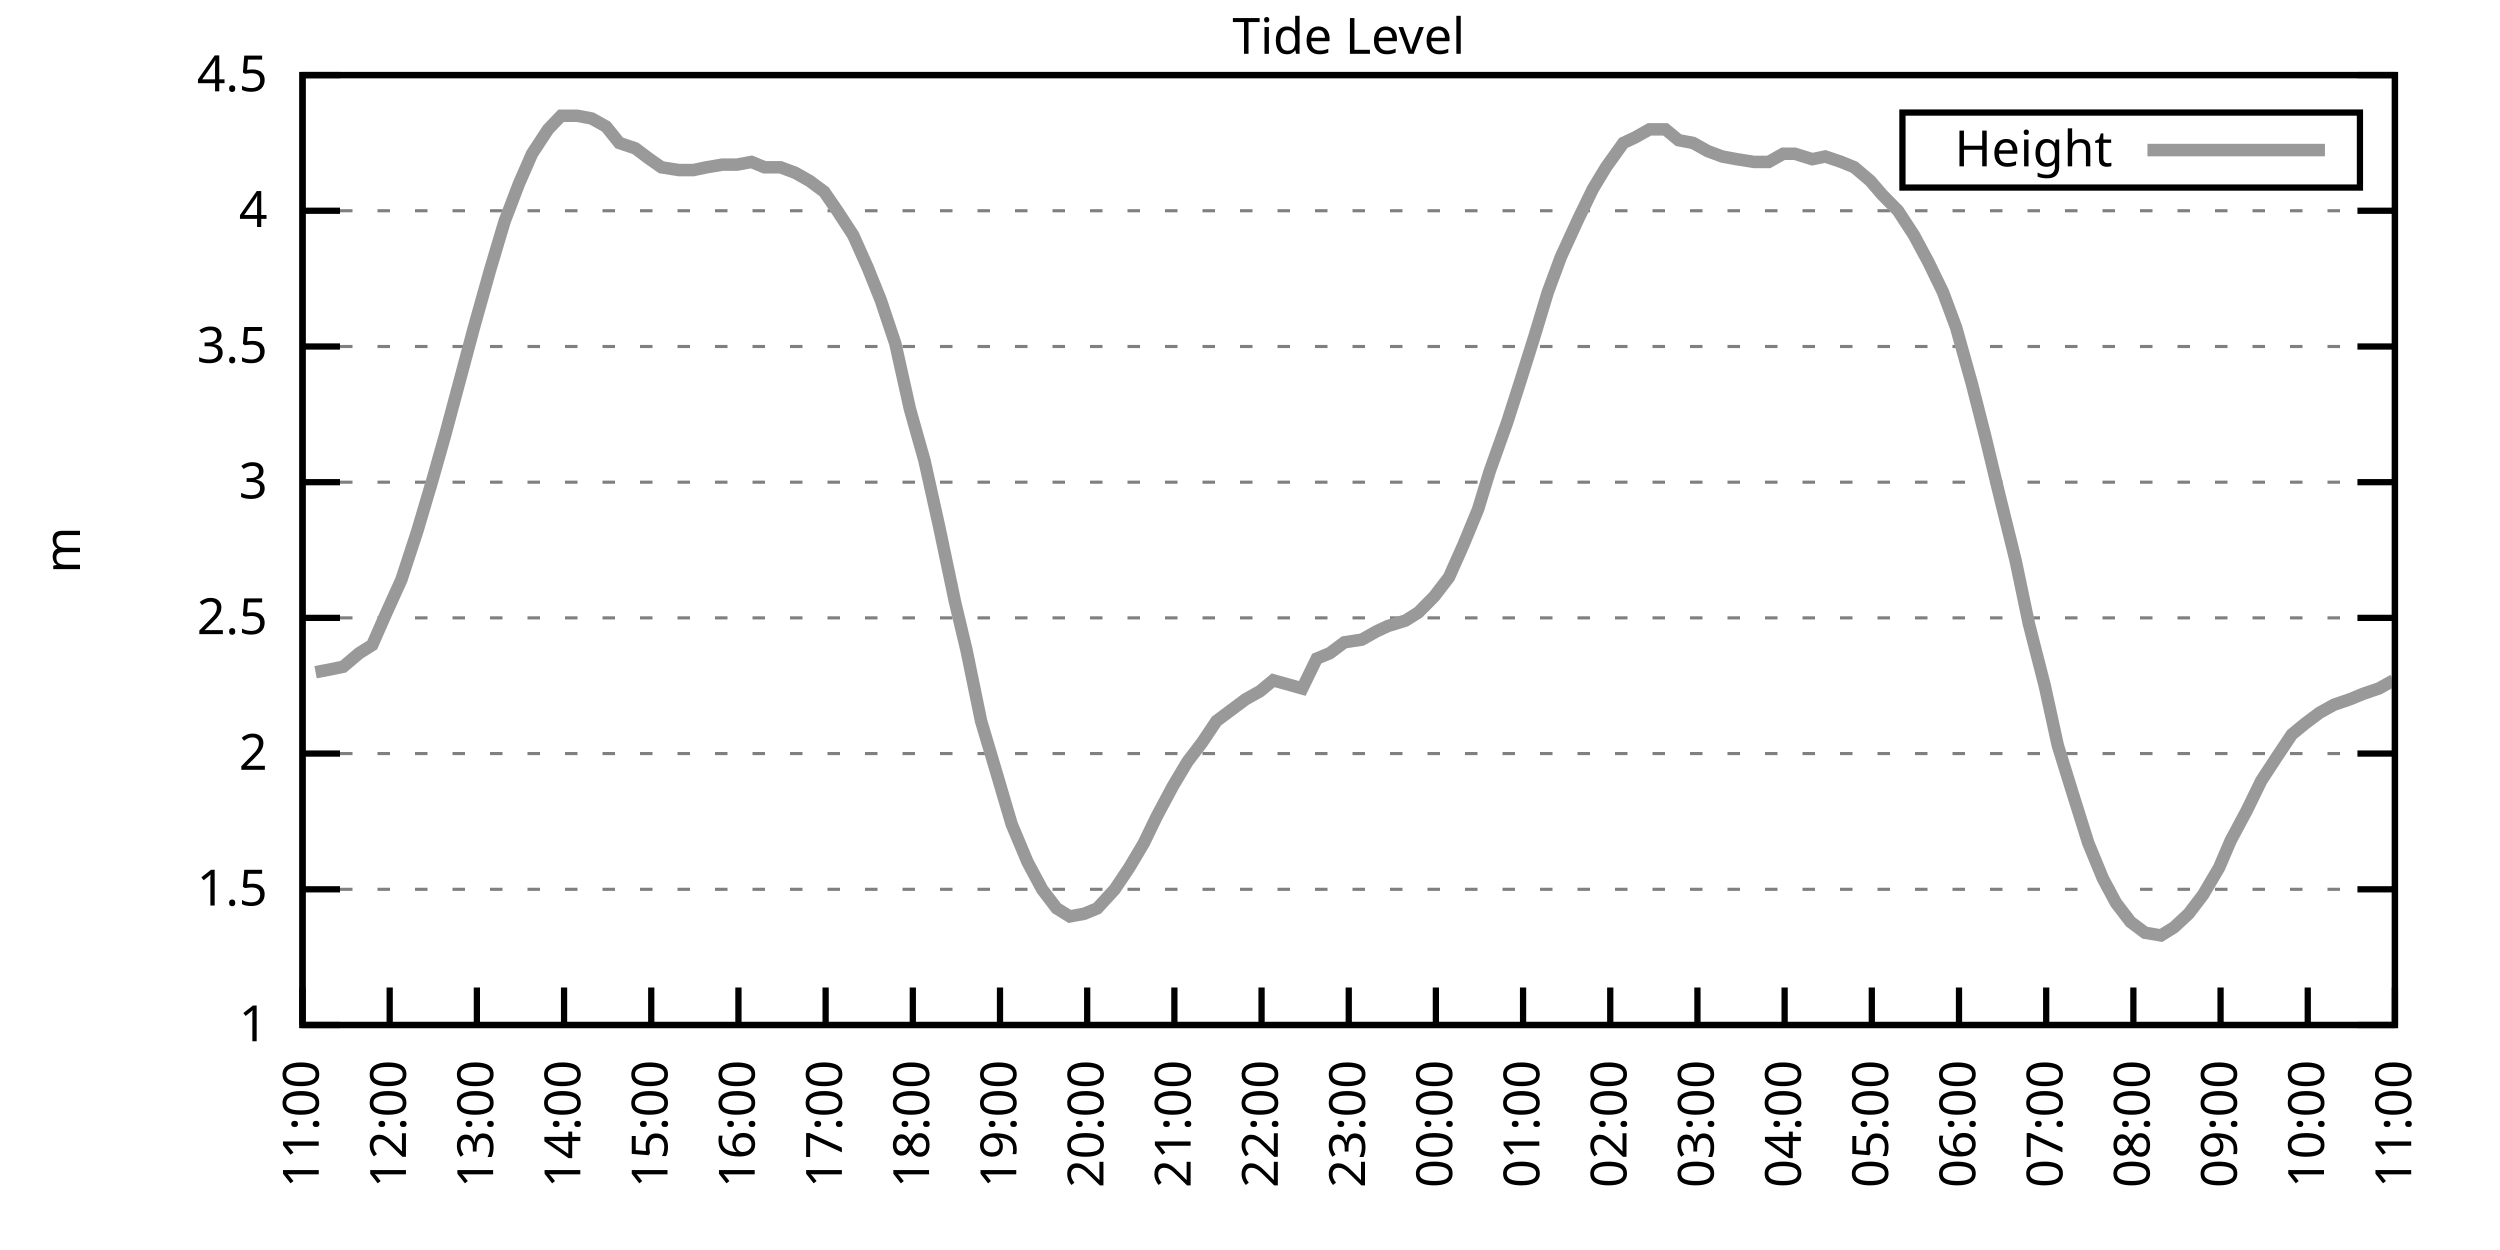
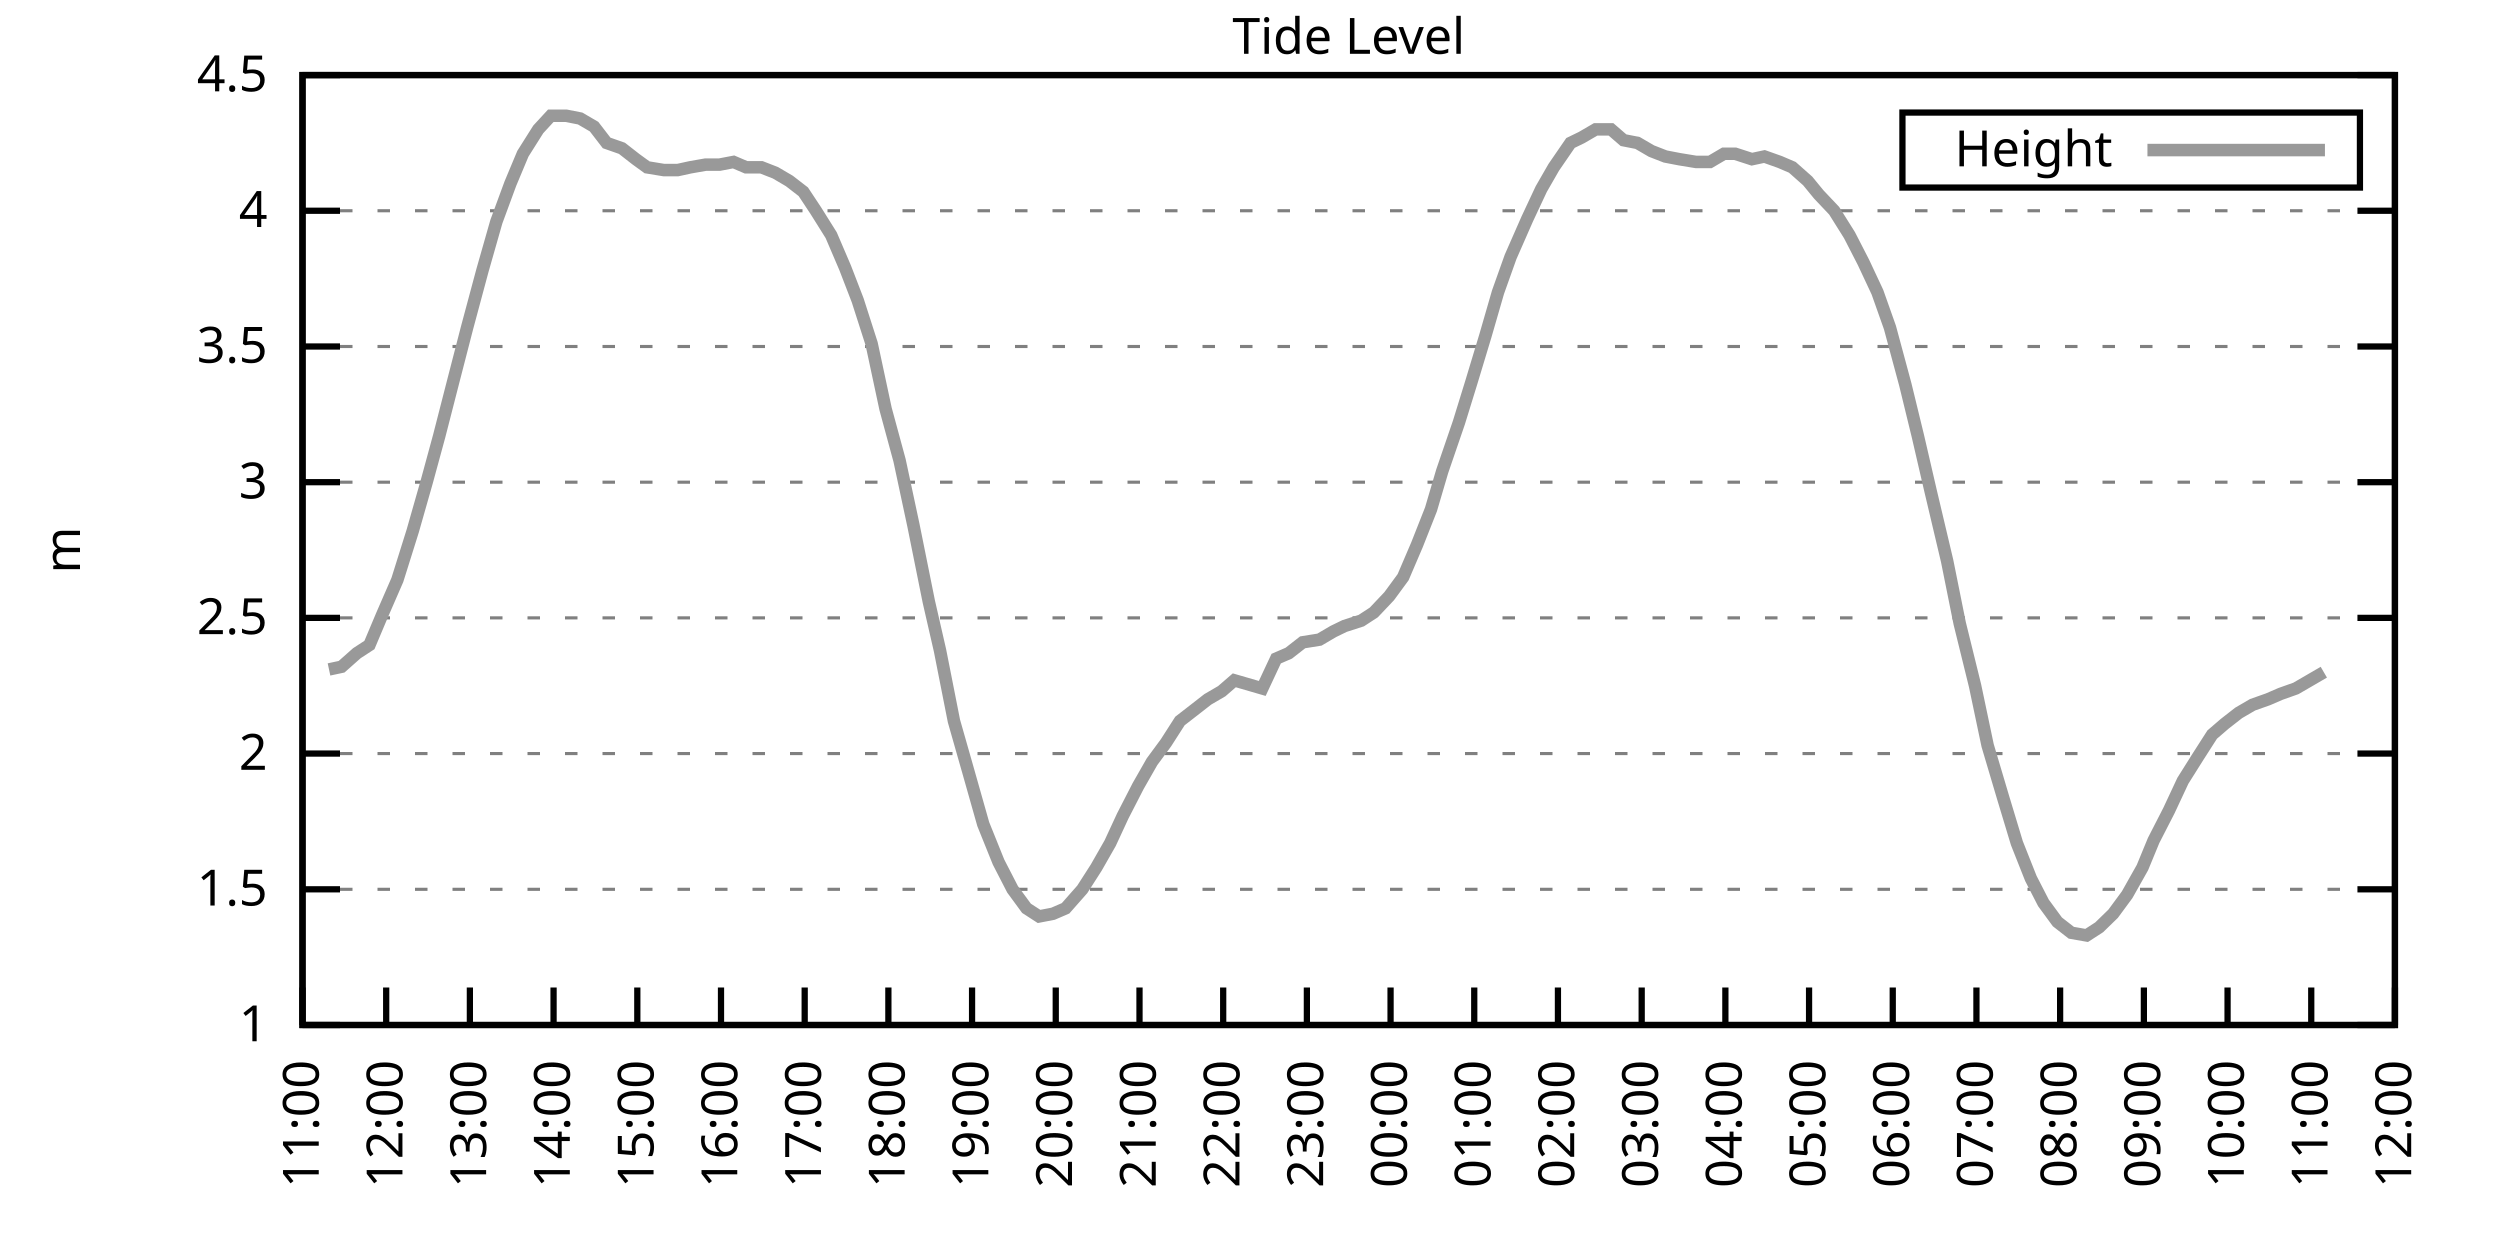
<svg xmlns="http://www.w3.org/2000/svg" xmlns:xlink="http://www.w3.org/1999/xlink" width="400" height="200" viewBox="0 0 400 200">
  <g id="gnuplot_canvas">
    <rect x="0" y="0" width="400" height="200" fill="none" />
    <defs>
      <circle id="gpDot" r="0.5" stroke-width="0.5" stroke="currentColor" />
      <path id="gpPt0" stroke-width="0.333" stroke="currentColor" d="M-1,0 h2 M0,-1 v2" />
      <path id="gpPt1" stroke-width="0.333" stroke="currentColor" d="M-1,-1 L1,1 M1,-1 L-1,1" />
      <path id="gpPt2" stroke-width="0.333" stroke="currentColor" d="M-1,0 L1,0 M0,-1 L0,1 M-1,-1 L1,1 M-1,1 L1,-1" />
      <rect id="gpPt3" stroke-width="0.333" stroke="currentColor" x="-1" y="-1" width="2" height="2" />
      <rect id="gpPt4" stroke-width="0.333" stroke="currentColor" fill="currentColor" x="-1" y="-1" width="2" height="2" />
      <circle id="gpPt5" stroke-width="0.333" stroke="currentColor" cx="0" cy="0" r="1" />
      <use xlink:href="#gpPt5" id="gpPt6" fill="currentColor" stroke="none" />
      <path id="gpPt7" stroke-width="0.333" stroke="currentColor" d="M0,-1.33 L-1.33,0.67 L1.33,0.67 z" />
      <use xlink:href="#gpPt7" id="gpPt8" fill="currentColor" stroke="none" />
      <use xlink:href="#gpPt7" id="gpPt9" stroke="currentColor" transform="rotate(180)" />
      <use xlink:href="#gpPt9" id="gpPt10" fill="currentColor" stroke="none" />
      <use xlink:href="#gpPt3" id="gpPt11" stroke="currentColor" transform="rotate(45)" />
      <use xlink:href="#gpPt11" id="gpPt12" fill="currentColor" stroke="none" />
      <path id="gpPt13" stroke-width="0.333" stroke="currentColor" d="M0,1.330 L1.265,0.411 L0.782,-1.067 L-0.782,-1.076 L-1.265,0.411 z" />
      <use xlink:href="#gpPt13" id="gpPt14" fill="currentColor" stroke="none" />
      <filter id="textbox" filterUnits="objectBoundingBox" x="0" y="0" height="1" width="1">
        <feFlood flood-color="white" flood-opacity="1" result="bgnd" />
        <feComposite in="SourceGraphic" in2="bgnd" operator="atop" />
      </filter>
      <filter id="greybox" filterUnits="objectBoundingBox" x="0" y="0" height="1" width="1">
        <feFlood flood-color="lightgrey" flood-opacity="1" result="grey" />
        <feComposite in="SourceGraphic" in2="grey" operator="atop" />
      </filter>
    </defs>
    <g fill="none" color="white" stroke="currentColor" stroke-width="1.00" stroke-linecap="butt" stroke-linejoin="miter">
</g>
    <g fill="none" color="black" stroke="currentColor" stroke-width="1.00" stroke-linecap="butt" stroke-linejoin="miter">
      <g stroke="none" shape-rendering="crispEdges">
        <polygon fill="rgb(255, 255, 255)" points="48.40,164.00 383.18,164.00 383.18,12.02 48.40,12.02 " />
      </g>
    </g>
    <g fill="none" color="black" stroke="currentColor" stroke-width="1.00" stroke-linecap="butt" stroke-linejoin="miter">
</g>
    <g fill="none" color="black" stroke="black" stroke-width="0.50" stroke-linecap="butt" stroke-linejoin="miter">
</g>
    <g fill="none" color="gray" stroke="currentColor" stroke-width="0.50" stroke-linecap="butt" stroke-linejoin="miter">
      <path stroke="gray" stroke-dasharray="2,4" class="gridline" d="M48.40,164.00 L383.19,164.00  " />
    </g>
    <g fill="none" color="gray" stroke="gray" stroke-width="1.00" stroke-linecap="butt" stroke-linejoin="miter">
</g>
    <g fill="none" color="black" stroke="currentColor" stroke-width="1.00" stroke-linecap="butt" stroke-linejoin="miter">
      <path stroke="black" d="M48.40,164.00 L54.40,164.00 M383.19,164.00 L377.19,164.00  " />
      <g transform="translate(42.80,166.60)" stroke="none" fill="black" font-family="Sans" font-size="8.00" text-anchor="end">
        <text>
          <tspan font-family="Sans"> 1</tspan>
        </text>
      </g>
    </g>
    <g fill="none" color="black" stroke="currentColor" stroke-width="1.00" stroke-linecap="butt" stroke-linejoin="miter">
</g>
    <g fill="none" color="black" stroke="black" stroke-width="0.50" stroke-linecap="butt" stroke-linejoin="miter">
</g>
    <g fill="none" color="gray" stroke="currentColor" stroke-width="0.50" stroke-linecap="butt" stroke-linejoin="miter">
      <path stroke="gray" stroke-dasharray="2,4" class="gridline" d="M48.40,142.29 L383.19,142.29  " />
    </g>
    <g fill="none" color="gray" stroke="gray" stroke-width="1.00" stroke-linecap="butt" stroke-linejoin="miter">
</g>
    <g fill="none" color="black" stroke="currentColor" stroke-width="1.00" stroke-linecap="butt" stroke-linejoin="miter">
      <path stroke="black" d="M48.40,142.29 L54.40,142.29 M383.19,142.29 L377.19,142.29  " />
      <g transform="translate(42.80,144.89)" stroke="none" fill="black" font-family="Sans" font-size="8.00" text-anchor="end">
        <text>
          <tspan font-family="Sans"> 1.5</tspan>
        </text>
      </g>
    </g>
    <g fill="none" color="black" stroke="currentColor" stroke-width="1.00" stroke-linecap="butt" stroke-linejoin="miter">
</g>
    <g fill="none" color="black" stroke="black" stroke-width="0.50" stroke-linecap="butt" stroke-linejoin="miter">
</g>
    <g fill="none" color="gray" stroke="currentColor" stroke-width="0.50" stroke-linecap="butt" stroke-linejoin="miter">
      <path stroke="gray" stroke-dasharray="2,4" class="gridline" d="M48.40,120.57 L383.19,120.57  " />
    </g>
    <g fill="none" color="gray" stroke="gray" stroke-width="1.00" stroke-linecap="butt" stroke-linejoin="miter">
</g>
    <g fill="none" color="black" stroke="currentColor" stroke-width="1.00" stroke-linecap="butt" stroke-linejoin="miter">
      <path stroke="black" d="M48.40,120.57 L54.40,120.57 M383.19,120.57 L377.19,120.57  " />
      <g transform="translate(42.80,123.17)" stroke="none" fill="black" font-family="Sans" font-size="8.00" text-anchor="end">
        <text>
          <tspan font-family="Sans"> 2</tspan>
        </text>
      </g>
    </g>
    <g fill="none" color="black" stroke="currentColor" stroke-width="1.00" stroke-linecap="butt" stroke-linejoin="miter">
</g>
    <g fill="none" color="black" stroke="black" stroke-width="0.50" stroke-linecap="butt" stroke-linejoin="miter">
</g>
    <g fill="none" color="gray" stroke="currentColor" stroke-width="0.50" stroke-linecap="butt" stroke-linejoin="miter">
      <path stroke="gray" stroke-dasharray="2,4" class="gridline" d="M48.40,98.86 L383.19,98.86  " />
    </g>
    <g fill="none" color="gray" stroke="gray" stroke-width="1.00" stroke-linecap="butt" stroke-linejoin="miter">
</g>
    <g fill="none" color="black" stroke="currentColor" stroke-width="1.00" stroke-linecap="butt" stroke-linejoin="miter">
      <path stroke="black" d="M48.40,98.86 L54.40,98.86 M383.19,98.86 L377.19,98.86  " />
      <g transform="translate(42.80,101.46)" stroke="none" fill="black" font-family="Sans" font-size="8.00" text-anchor="end">
        <text>
          <tspan font-family="Sans"> 2.5</tspan>
        </text>
      </g>
    </g>
    <g fill="none" color="black" stroke="currentColor" stroke-width="1.00" stroke-linecap="butt" stroke-linejoin="miter">
</g>
    <g fill="none" color="black" stroke="black" stroke-width="0.50" stroke-linecap="butt" stroke-linejoin="miter">
</g>
    <g fill="none" color="gray" stroke="currentColor" stroke-width="0.50" stroke-linecap="butt" stroke-linejoin="miter">
      <path stroke="gray" stroke-dasharray="2,4" class="gridline" d="M48.40,77.15 L383.19,77.15  " />
    </g>
    <g fill="none" color="gray" stroke="gray" stroke-width="1.00" stroke-linecap="butt" stroke-linejoin="miter">
</g>
    <g fill="none" color="black" stroke="currentColor" stroke-width="1.00" stroke-linecap="butt" stroke-linejoin="miter">
      <path stroke="black" d="M48.40,77.15 L54.40,77.15 M383.19,77.15 L377.19,77.15  " />
      <g transform="translate(42.80,79.75)" stroke="none" fill="black" font-family="Sans" font-size="8.00" text-anchor="end">
        <text>
          <tspan font-family="Sans"> 3</tspan>
        </text>
      </g>
    </g>
    <g fill="none" color="black" stroke="currentColor" stroke-width="1.00" stroke-linecap="butt" stroke-linejoin="miter">
</g>
    <g fill="none" color="black" stroke="black" stroke-width="0.50" stroke-linecap="butt" stroke-linejoin="miter">
</g>
    <g fill="none" color="gray" stroke="currentColor" stroke-width="0.50" stroke-linecap="butt" stroke-linejoin="miter">
      <path stroke="gray" stroke-dasharray="2,4" class="gridline" d="M48.40,55.44 L383.19,55.44  " />
    </g>
    <g fill="none" color="gray" stroke="gray" stroke-width="1.00" stroke-linecap="butt" stroke-linejoin="miter">
</g>
    <g fill="none" color="black" stroke="currentColor" stroke-width="1.00" stroke-linecap="butt" stroke-linejoin="miter">
      <path stroke="black" d="M48.40,55.44 L54.40,55.44 M383.19,55.44 L377.19,55.44  " />
      <g transform="translate(42.80,58.04)" stroke="none" fill="black" font-family="Sans" font-size="8.00" text-anchor="end">
        <text>
          <tspan font-family="Sans"> 3.5</tspan>
        </text>
      </g>
    </g>
    <g fill="none" color="black" stroke="currentColor" stroke-width="1.00" stroke-linecap="butt" stroke-linejoin="miter">
</g>
    <g fill="none" color="black" stroke="black" stroke-width="0.50" stroke-linecap="butt" stroke-linejoin="miter">
</g>
    <g fill="none" color="gray" stroke="currentColor" stroke-width="0.50" stroke-linecap="butt" stroke-linejoin="miter">
      <path stroke="gray" stroke-dasharray="2,4" class="gridline" d="M48.40,33.72 L383.19,33.72  " />
    </g>
    <g fill="none" color="gray" stroke="gray" stroke-width="1.00" stroke-linecap="butt" stroke-linejoin="miter">
</g>
    <g fill="none" color="black" stroke="currentColor" stroke-width="1.00" stroke-linecap="butt" stroke-linejoin="miter">
      <path stroke="black" d="M48.40,33.72 L54.40,33.72 M383.19,33.72 L377.19,33.72  " />
      <g transform="translate(42.80,36.32)" stroke="none" fill="black" font-family="Sans" font-size="8.00" text-anchor="end">
        <text>
          <tspan font-family="Sans"> 4</tspan>
        </text>
      </g>
    </g>
    <g fill="none" color="black" stroke="currentColor" stroke-width="1.00" stroke-linecap="butt" stroke-linejoin="miter">
</g>
    <g fill="none" color="black" stroke="black" stroke-width="0.50" stroke-linecap="butt" stroke-linejoin="miter">
</g>
    <g fill="none" color="gray" stroke="currentColor" stroke-width="0.50" stroke-linecap="butt" stroke-linejoin="miter">
      <path stroke="gray" stroke-dasharray="2,4" class="gridline" d="M48.40,12.01 L383.19,12.01  " />
    </g>
    <g fill="none" color="gray" stroke="gray" stroke-width="1.00" stroke-linecap="butt" stroke-linejoin="miter">
</g>
    <g fill="none" color="black" stroke="currentColor" stroke-width="1.00" stroke-linecap="butt" stroke-linejoin="miter">
      <path stroke="black" d="M48.40,12.01 L54.40,12.01 M383.19,12.01 L377.19,12.01  " />
      <g transform="translate(42.80,14.61)" stroke="none" fill="black" font-family="Sans" font-size="8.00" text-anchor="end">
        <text>
          <tspan font-family="Sans"> 4.5</tspan>
        </text>
      </g>
    </g>
    <g fill="none" color="black" stroke="currentColor" stroke-width="1.00" stroke-linecap="butt" stroke-linejoin="miter">
      <path stroke="black" d="M48.40,164.00 L48.40,158.00  " />
      <g transform="translate(51.00,169.60) rotate(270.00)" stroke="none" fill="black" font-family="Sans" font-size="8.00" text-anchor="end">
        <text>
          <tspan font-family="Sans">11:00</tspan>
        </text>
      </g>
    </g>
    <g fill="none" color="black" stroke="currentColor" stroke-width="1.00" stroke-linecap="butt" stroke-linejoin="miter">
-       <path stroke="black" d="M62.35,164.00 L62.35,158.00  " />
-       <g transform="translate(64.95,169.60) rotate(270.00)" stroke="none" fill="black" font-family="Sans" font-size="8.00" text-anchor="end">
+       <path stroke="black" d="M61.79,164.00 L61.79,158.00  " />
+       <g transform="translate(64.39,169.60) rotate(270.00)" stroke="none" fill="black" font-family="Sans" font-size="8.00" text-anchor="end">
        <text>
          <tspan font-family="Sans">12:00</tspan>
        </text>
      </g>
    </g>
    <g fill="none" color="black" stroke="currentColor" stroke-width="1.00" stroke-linecap="butt" stroke-linejoin="miter">
-       <path stroke="black" d="M76.30,164.00 L76.30,158.00  " />
-       <g transform="translate(78.90,169.60) rotate(270.00)" stroke="none" fill="black" font-family="Sans" font-size="8.00" text-anchor="end">
+       <path stroke="black" d="M75.18,164.00 L75.18,158.00  " />
+       <g transform="translate(77.78,169.60) rotate(270.00)" stroke="none" fill="black" font-family="Sans" font-size="8.00" text-anchor="end">
        <text>
          <tspan font-family="Sans">13:00</tspan>
        </text>
      </g>
    </g>
    <g fill="none" color="black" stroke="currentColor" stroke-width="1.00" stroke-linecap="butt" stroke-linejoin="miter">
-       <path stroke="black" d="M90.25,164.00 L90.25,158.00  " />
-       <g transform="translate(92.85,169.60) rotate(270.00)" stroke="none" fill="black" font-family="Sans" font-size="8.00" text-anchor="end">
+       <path stroke="black" d="M88.57,164.00 L88.57,158.00  " />
+       <g transform="translate(91.17,169.60) rotate(270.00)" stroke="none" fill="black" font-family="Sans" font-size="8.00" text-anchor="end">
        <text>
          <tspan font-family="Sans">14:00</tspan>
        </text>
      </g>
    </g>
    <g fill="none" color="black" stroke="currentColor" stroke-width="1.00" stroke-linecap="butt" stroke-linejoin="miter">
-       <path stroke="black" d="M104.20,164.00 L104.20,158.00  " />
-       <g transform="translate(106.80,169.60) rotate(270.00)" stroke="none" fill="black" font-family="Sans" font-size="8.00" text-anchor="end">
+       <path stroke="black" d="M101.97,164.00 L101.97,158.00  " />
+       <g transform="translate(104.57,169.60) rotate(270.00)" stroke="none" fill="black" font-family="Sans" font-size="8.00" text-anchor="end">
        <text>
          <tspan font-family="Sans">15:00</tspan>
        </text>
      </g>
    </g>
    <g fill="none" color="black" stroke="currentColor" stroke-width="1.00" stroke-linecap="butt" stroke-linejoin="miter">
-       <path stroke="black" d="M118.15,164.00 L118.15,158.00  " />
-       <g transform="translate(120.75,169.60) rotate(270.00)" stroke="none" fill="black" font-family="Sans" font-size="8.00" text-anchor="end">
+       <path stroke="black" d="M115.36,164.00 L115.36,158.00  " />
+       <g transform="translate(117.96,169.60) rotate(270.00)" stroke="none" fill="black" font-family="Sans" font-size="8.00" text-anchor="end">
        <text>
          <tspan font-family="Sans">16:00</tspan>
        </text>
      </g>
    </g>
    <g fill="none" color="black" stroke="currentColor" stroke-width="1.00" stroke-linecap="butt" stroke-linejoin="miter">
-       <path stroke="black" d="M132.10,164.00 L132.10,158.00  " />
-       <g transform="translate(134.70,169.60) rotate(270.00)" stroke="none" fill="black" font-family="Sans" font-size="8.00" text-anchor="end">
+       <path stroke="black" d="M128.75,164.00 L128.75,158.00  " />
+       <g transform="translate(131.35,169.60) rotate(270.00)" stroke="none" fill="black" font-family="Sans" font-size="8.00" text-anchor="end">
        <text>
          <tspan font-family="Sans">17:00</tspan>
        </text>
      </g>
    </g>
    <g fill="none" color="black" stroke="currentColor" stroke-width="1.00" stroke-linecap="butt" stroke-linejoin="miter">
-       <path stroke="black" d="M146.05,164.00 L146.05,158.00  " />
-       <g transform="translate(148.65,169.60) rotate(270.00)" stroke="none" fill="black" font-family="Sans" font-size="8.00" text-anchor="end">
+       <path stroke="black" d="M142.14,164.00 L142.14,158.00  " />
+       <g transform="translate(144.74,169.60) rotate(270.00)" stroke="none" fill="black" font-family="Sans" font-size="8.00" text-anchor="end">
        <text>
          <tspan font-family="Sans">18:00</tspan>
        </text>
      </g>
    </g>
    <g fill="none" color="black" stroke="currentColor" stroke-width="1.00" stroke-linecap="butt" stroke-linejoin="miter">
-       <path stroke="black" d="M160.00,164.00 L160.00,158.00  " />
-       <g transform="translate(162.60,169.60) rotate(270.00)" stroke="none" fill="black" font-family="Sans" font-size="8.00" text-anchor="end">
+       <path stroke="black" d="M155.53,164.00 L155.53,158.00  " />
+       <g transform="translate(158.13,169.60) rotate(270.00)" stroke="none" fill="black" font-family="Sans" font-size="8.00" text-anchor="end">
        <text>
          <tspan font-family="Sans">19:00</tspan>
        </text>
      </g>
    </g>
    <g fill="none" color="black" stroke="currentColor" stroke-width="1.00" stroke-linecap="butt" stroke-linejoin="miter">
-       <path stroke="black" d="M173.95,164.00 L173.95,158.00  " />
-       <g transform="translate(176.55,169.60) rotate(270.00)" stroke="none" fill="black" font-family="Sans" font-size="8.00" text-anchor="end">
+       <path stroke="black" d="M168.92,164.00 L168.92,158.00  " />
+       <g transform="translate(171.52,169.60) rotate(270.00)" stroke="none" fill="black" font-family="Sans" font-size="8.00" text-anchor="end">
        <text>
          <tspan font-family="Sans">20:00</tspan>
        </text>
      </g>
    </g>
    <g fill="none" color="black" stroke="currentColor" stroke-width="1.00" stroke-linecap="butt" stroke-linejoin="miter">
-       <path stroke="black" d="M187.90,164.00 L187.90,158.00  " />
-       <g transform="translate(190.50,169.60) rotate(270.00)" stroke="none" fill="black" font-family="Sans" font-size="8.00" text-anchor="end">
+       <path stroke="black" d="M182.32,164.00 L182.32,158.00  " />
+       <g transform="translate(184.92,169.60) rotate(270.00)" stroke="none" fill="black" font-family="Sans" font-size="8.00" text-anchor="end">
        <text>
          <tspan font-family="Sans">21:00</tspan>
        </text>
      </g>
    </g>
    <g fill="none" color="black" stroke="currentColor" stroke-width="1.00" stroke-linecap="butt" stroke-linejoin="miter">
-       <path stroke="black" d="M201.85,164.00 L201.85,158.00  " />
-       <g transform="translate(204.45,169.60) rotate(270.00)" stroke="none" fill="black" font-family="Sans" font-size="8.00" text-anchor="end">
+       <path stroke="black" d="M195.71,164.00 L195.71,158.00  " />
+       <g transform="translate(198.31,169.60) rotate(270.00)" stroke="none" fill="black" font-family="Sans" font-size="8.00" text-anchor="end">
        <text>
          <tspan font-family="Sans">22:00</tspan>
        </text>
      </g>
    </g>
    <g fill="none" color="black" stroke="currentColor" stroke-width="1.00" stroke-linecap="butt" stroke-linejoin="miter">
-       <path stroke="black" d="M215.80,164.00 L215.80,158.00  " />
-       <g transform="translate(218.40,169.60) rotate(270.00)" stroke="none" fill="black" font-family="Sans" font-size="8.00" text-anchor="end">
+       <path stroke="black" d="M209.10,164.00 L209.10,158.00  " />
+       <g transform="translate(211.70,169.60) rotate(270.00)" stroke="none" fill="black" font-family="Sans" font-size="8.00" text-anchor="end">
        <text>
          <tspan font-family="Sans">23:00</tspan>
        </text>
      </g>
    </g>
    <g fill="none" color="black" stroke="currentColor" stroke-width="1.00" stroke-linecap="butt" stroke-linejoin="miter">
-       <path stroke="black" d="M229.74,164.00 L229.74,158.00  " />
-       <g transform="translate(232.34,169.60) rotate(270.00)" stroke="none" fill="black" font-family="Sans" font-size="8.00" text-anchor="end">
+       <path stroke="black" d="M222.49,164.00 L222.49,158.00  " />
+       <g transform="translate(225.09,169.60) rotate(270.00)" stroke="none" fill="black" font-family="Sans" font-size="8.00" text-anchor="end">
        <text>
          <tspan font-family="Sans">00:00</tspan>
        </text>
      </g>
    </g>
    <g fill="none" color="black" stroke="currentColor" stroke-width="1.00" stroke-linecap="butt" stroke-linejoin="miter">
-       <path stroke="black" d="M243.69,164.00 L243.69,158.00  " />
-       <g transform="translate(246.29,169.60) rotate(270.00)" stroke="none" fill="black" font-family="Sans" font-size="8.00" text-anchor="end">
+       <path stroke="black" d="M235.88,164.00 L235.88,158.00  " />
+       <g transform="translate(238.48,169.60) rotate(270.00)" stroke="none" fill="black" font-family="Sans" font-size="8.00" text-anchor="end">
        <text>
          <tspan font-family="Sans">01:00</tspan>
        </text>
      </g>
    </g>
    <g fill="none" color="black" stroke="currentColor" stroke-width="1.00" stroke-linecap="butt" stroke-linejoin="miter">
-       <path stroke="black" d="M257.64,164.00 L257.64,158.00  " />
-       <g transform="translate(260.24,169.60) rotate(270.00)" stroke="none" fill="black" font-family="Sans" font-size="8.00" text-anchor="end">
+       <path stroke="black" d="M249.27,164.00 L249.27,158.00  " />
+       <g transform="translate(251.87,169.60) rotate(270.00)" stroke="none" fill="black" font-family="Sans" font-size="8.00" text-anchor="end">
        <text>
          <tspan font-family="Sans">02:00</tspan>
        </text>
      </g>
    </g>
    <g fill="none" color="black" stroke="currentColor" stroke-width="1.00" stroke-linecap="butt" stroke-linejoin="miter">
-       <path stroke="black" d="M271.59,164.00 L271.59,158.00  " />
-       <g transform="translate(274.19,169.60) rotate(270.00)" stroke="none" fill="black" font-family="Sans" font-size="8.00" text-anchor="end">
+       <path stroke="black" d="M262.67,164.00 L262.67,158.00  " />
+       <g transform="translate(265.27,169.60) rotate(270.00)" stroke="none" fill="black" font-family="Sans" font-size="8.00" text-anchor="end">
        <text>
          <tspan font-family="Sans">03:00</tspan>
        </text>
      </g>
    </g>
    <g fill="none" color="black" stroke="currentColor" stroke-width="1.00" stroke-linecap="butt" stroke-linejoin="miter">
-       <path stroke="black" d="M285.54,164.00 L285.54,158.00  " />
-       <g transform="translate(288.14,169.60) rotate(270.00)" stroke="none" fill="black" font-family="Sans" font-size="8.00" text-anchor="end">
+       <path stroke="black" d="M276.06,164.00 L276.06,158.00  " />
+       <g transform="translate(278.66,169.60) rotate(270.00)" stroke="none" fill="black" font-family="Sans" font-size="8.00" text-anchor="end">
        <text>
          <tspan font-family="Sans">04:00</tspan>
        </text>
      </g>
    </g>
    <g fill="none" color="black" stroke="currentColor" stroke-width="1.00" stroke-linecap="butt" stroke-linejoin="miter">
-       <path stroke="black" d="M299.49,164.00 L299.49,158.00  " />
-       <g transform="translate(302.09,169.60) rotate(270.00)" stroke="none" fill="black" font-family="Sans" font-size="8.00" text-anchor="end">
+       <path stroke="black" d="M289.45,164.00 L289.45,158.00  " />
+       <g transform="translate(292.05,169.60) rotate(270.00)" stroke="none" fill="black" font-family="Sans" font-size="8.00" text-anchor="end">
        <text>
          <tspan font-family="Sans">05:00</tspan>
        </text>
      </g>
    </g>
    <g fill="none" color="black" stroke="currentColor" stroke-width="1.00" stroke-linecap="butt" stroke-linejoin="miter">
-       <path stroke="black" d="M313.44,164.00 L313.44,158.00  " />
-       <g transform="translate(316.04,169.60) rotate(270.00)" stroke="none" fill="black" font-family="Sans" font-size="8.00" text-anchor="end">
+       <path stroke="black" d="M302.84,164.00 L302.84,158.00  " />
+       <g transform="translate(305.44,169.60) rotate(270.00)" stroke="none" fill="black" font-family="Sans" font-size="8.00" text-anchor="end">
        <text>
          <tspan font-family="Sans">06:00</tspan>
        </text>
      </g>
    </g>
    <g fill="none" color="black" stroke="currentColor" stroke-width="1.00" stroke-linecap="butt" stroke-linejoin="miter">
-       <path stroke="black" d="M327.39,164.00 L327.39,158.00  " />
-       <g transform="translate(329.99,169.60) rotate(270.00)" stroke="none" fill="black" font-family="Sans" font-size="8.00" text-anchor="end">
+       <path stroke="black" d="M316.23,164.00 L316.23,158.00  " />
+       <g transform="translate(318.83,169.60) rotate(270.00)" stroke="none" fill="black" font-family="Sans" font-size="8.00" text-anchor="end">
        <text>
          <tspan font-family="Sans">07:00</tspan>
        </text>
      </g>
    </g>
    <g fill="none" color="black" stroke="currentColor" stroke-width="1.00" stroke-linecap="butt" stroke-linejoin="miter">
-       <path stroke="black" d="M341.34,164.00 L341.34,158.00  " />
-       <g transform="translate(343.94,169.60) rotate(270.00)" stroke="none" fill="black" font-family="Sans" font-size="8.00" text-anchor="end">
+       <path stroke="black" d="M329.62,164.00 L329.62,158.00  " />
+       <g transform="translate(332.22,169.60) rotate(270.00)" stroke="none" fill="black" font-family="Sans" font-size="8.00" text-anchor="end">
        <text>
          <tspan font-family="Sans">08:00</tspan>
        </text>
      </g>
    </g>
    <g fill="none" color="black" stroke="currentColor" stroke-width="1.00" stroke-linecap="butt" stroke-linejoin="miter">
-       <path stroke="black" d="M355.29,164.00 L355.29,158.00  " />
-       <g transform="translate(357.89,169.60) rotate(270.00)" stroke="none" fill="black" font-family="Sans" font-size="8.00" text-anchor="end">
+       <path stroke="black" d="M343.02,164.00 L343.02,158.00  " />
+       <g transform="translate(345.62,169.60) rotate(270.00)" stroke="none" fill="black" font-family="Sans" font-size="8.00" text-anchor="end">
        <text>
          <tspan font-family="Sans">09:00</tspan>
        </text>
      </g>
    </g>
    <g fill="none" color="black" stroke="currentColor" stroke-width="1.00" stroke-linecap="butt" stroke-linejoin="miter">
-       <path stroke="black" d="M369.24,164.00 L369.24,158.00  " />
-       <g transform="translate(371.84,169.60) rotate(270.00)" stroke="none" fill="black" font-family="Sans" font-size="8.00" text-anchor="end">
+       <path stroke="black" d="M356.41,164.00 L356.41,158.00  " />
+       <g transform="translate(359.01,169.60) rotate(270.00)" stroke="none" fill="black" font-family="Sans" font-size="8.00" text-anchor="end">
        <text>
          <tspan font-family="Sans">10:00</tspan>
+         </text>
+       </g>
+     </g>
+     <g fill="none" color="black" stroke="currentColor" stroke-width="1.00" stroke-linecap="butt" stroke-linejoin="miter">
+       <path stroke="black" d="M369.80,164.00 L369.80,158.00  " />
+       <g transform="translate(372.40,169.60) rotate(270.00)" stroke="none" fill="black" font-family="Sans" font-size="8.00" text-anchor="end">
+         <text>
+           <tspan font-family="Sans">11:00</tspan>
        </text>
      </g>
    </g>
    <g fill="none" color="black" stroke="currentColor" stroke-width="1.00" stroke-linecap="butt" stroke-linejoin="miter">
      <path stroke="black" d="M383.19,164.00 L383.19,158.00  " />
      <g transform="translate(385.79,169.60) rotate(270.00)" stroke="none" fill="black" font-family="Sans" font-size="8.00" text-anchor="end">
        <text>
-           <tspan font-family="Sans">11:00</tspan>
+           <tspan font-family="Sans">12:00</tspan>
        </text>
      </g>
    </g>
    <g fill="none" color="black" stroke="currentColor" stroke-width="1.00" stroke-linecap="butt" stroke-linejoin="miter">
</g>
    <g fill="none" color="black" stroke="currentColor" stroke-width="1.00" stroke-linecap="butt" stroke-linejoin="miter">
      <path stroke="black" d="M48.40,12.01 L48.40,164.00 L383.19,164.00 L383.19,12.01 L48.40,12.01 Z  " />
    </g>
    <g fill="none" color="black" stroke="currentColor" stroke-width="1.00" stroke-linecap="butt" stroke-linejoin="miter">
</g>
    <g fill="none" color="black" stroke="currentColor" stroke-width="1.00" stroke-linecap="butt" stroke-linejoin="miter">
      <path stroke="black" d="M304.39,30.01 L304.39,18.01 L377.59,18.01 L377.59,30.01 L304.39,30.01 Z  " />
    </g>
    <g id="Tide_level_plot_1">
      <g fill="none" color="white" stroke="black" stroke-width="2.00" stroke-linecap="butt" stroke-linejoin="miter">
</g>
      <g fill="none" color="black" stroke="currentColor" stroke-width="2.00" stroke-linecap="butt" stroke-linejoin="miter">
        <g transform="translate(337.99,26.61)" stroke="none" fill="black" font-family="Sans" font-size="8.00" text-anchor="end">
          <text>
            <tspan font-family="Sans">Height</tspan>
          </text>
        </g>
      </g>
      <g fill="none" color="black" stroke="currentColor" stroke-width="2.00" stroke-linecap="butt" stroke-linejoin="miter">
-         <path stroke="rgb(153, 153, 153)" d="M343.59,24.01 L371.99,24.01 M50.49,107.55 L52.82,107.11 L54.91,106.68 L57.47,104.51 L59.56,103.20 L61.65,98.43   L64.21,92.78 L66.77,84.97 L69.09,77.15 L71.18,69.77 L73.51,61.08 L75.83,52.40 L78.39,43.28 L80.72,35.46   L83.04,29.38 L85.13,24.60 L87.69,20.70 L89.78,18.52 L92.34,18.52 L94.67,18.96 L96.99,20.26 L99.08,22.87   L101.64,23.73 L103.97,25.47 L105.83,26.77 L108.62,27.21 L110.94,27.21 L113.03,26.77 L115.59,26.34 L117.92,26.34   L120.24,25.91 L122.33,26.77 L124.89,26.77 L127.22,27.64 L129.54,28.95 L131.87,30.68 L133.96,33.72 L136.51,37.63   L138.84,42.84 L140.93,48.05 L143.26,55.00 L145.58,65.42 L147.91,73.67 L150.23,84.10 L152.79,96.26 L154.65,104.07   L156.97,115.36 L159.30,123.18 L161.86,131.86 L164.41,137.94 L166.74,142.29 L169.06,145.33 L171.16,146.63 L173.48,146.20   L175.57,145.33 L178.36,142.29 L180.69,138.81 L183.01,134.90 L185.11,130.56 L187.66,125.79 L189.99,121.88 L192.31,118.84   L194.64,115.36 L196.96,113.63 L199.29,111.89 L201.61,110.59 L203.71,108.85 L208.36,110.15 L210.68,105.38 L212.77,104.51   L215.10,102.77 L217.89,102.34 L220.21,101.03 L222.07,100.16 L224.86,99.30 L226.95,97.99 L229.51,95.39 L231.84,92.35   L234.16,87.14 L236.49,81.49 L238.35,75.41 L241.14,67.59 L243.23,61.08 L245.55,53.70 L247.65,46.75 L249.74,41.11   L252.53,35.03 L254.85,30.25 L256.95,26.77 L259.74,22.87 L261.60,22.00 L263.92,20.70 L266.48,20.70 L268.57,22.43   L270.90,22.87 L273.22,24.17 L275.55,25.04 L277.87,25.47 L280.66,25.91 L282.99,25.91 L285.31,24.60 L287.17,24.60   L289.96,25.47 L292.05,25.04 L294.61,25.91 L296.70,26.77 L299.26,28.95 L301.12,31.12 L303.68,33.72 L306.23,37.63   L308.56,41.97 L310.88,46.75 L312.98,52.40 L315.53,61.52 L317.63,69.77 L319.72,78.45 L322.51,89.74 L324.60,99.73   L327.16,109.72 L329.25,119.27 L331.81,127.52 L334.13,134.90 L336.46,140.55 L338.55,144.46 L340.88,147.50 L343.20,149.24   L345.76,149.67 L347.85,148.37 L350.18,146.20 L352.50,143.16 L355.06,138.81 L356.92,134.47 L359.48,129.69 L361.80,124.92   L364.36,121.01 L366.68,117.53 L368.78,115.80 L371.10,114.06 L373.43,112.76 L375.98,111.89 L378.08,111.02 L380.63,110.15   L382.96,108.85  " />
+         <path stroke="rgb(153, 153, 153)" d="M343.59,24.01 L371.99,24.01 M52.64,107.11 L54.65,106.68 L57.10,104.51 L59.11,103.20 L61.12,98.43 L63.58,92.78   L66.03,84.97 L68.26,77.15 L70.27,69.77 L72.50,61.08 L74.74,52.40 L77.19,43.28 L79.42,35.46 L81.66,29.38   L83.66,24.60 L86.12,20.70 L88.13,18.52 L90.58,18.52 L92.82,18.96 L95.05,20.26 L97.06,22.87 L99.51,23.73   L101.74,25.47 L103.53,26.77 L106.21,27.21 L108.44,27.21 L110.45,26.77 L112.90,26.34 L115.13,26.34 L117.37,25.91   L119.38,26.77 L121.83,26.77 L124.06,27.64 L126.29,28.95 L128.53,30.68 L130.54,33.72 L132.99,37.63 L135.22,42.84   L137.23,48.05 L139.46,55.00 L141.69,65.42 L143.93,73.67 L146.16,84.10 L148.61,96.26 L150.40,104.07 L152.63,115.36   L154.86,123.18 L157.32,131.86 L159.77,137.94 L162.01,142.29 L164.24,145.33 L166.25,146.63 L168.48,146.20 L170.49,145.33   L173.17,142.29 L175.40,138.81 L177.63,134.90 L179.64,130.56 L182.09,125.79 L184.32,121.88 L186.56,118.84 L188.79,115.36   L191.02,113.63 L193.25,111.89 L195.48,110.59 L197.49,108.85 L201.96,110.15 L204.19,105.38 L206.20,104.51 L208.43,102.77   L211.11,102.34 L213.34,101.03 L215.13,100.16 L217.80,99.30 L219.81,97.99 L222.27,95.39 L224.50,92.35 L226.73,87.14   L228.96,81.49 L230.75,75.41 L233.43,67.59 L235.44,61.08 L237.67,53.70 L239.68,46.75 L241.69,41.11 L244.36,35.03   L246.60,30.25 L248.60,26.77 L251.28,22.87 L253.07,22.00 L255.30,20.70 L257.76,20.70 L259.76,22.43 L262.00,22.87   L264.23,24.17 L266.46,25.04 L268.69,25.47 L271.37,25.91 L273.60,25.91 L275.83,24.60 L277.62,24.60 L280.30,25.47   L282.31,25.04 L284.76,25.91 L286.77,26.77 L289.23,28.95 L291.01,31.12 L293.47,33.72 L295.92,37.63 L298.15,41.97   L300.39,46.75 L302.39,52.40 L304.85,61.52 L306.86,69.77 L308.87,78.45 L311.54,89.74 L313.55,99.73 L316.01,109.72   L318.02,119.27 L320.47,127.52 L322.70,134.90 L324.94,140.55 L326.95,144.46 L329.18,147.50 L331.41,149.24 L333.86,149.67   L335.87,148.37 L338.10,146.20 L340.34,143.16 L342.79,138.81 L344.58,134.47 L347.03,129.69 L349.26,124.92 L351.72,121.01   L353.95,117.53 L355.96,115.80 L358.19,114.06 L360.42,112.76 L362.88,111.89 L364.89,111.02 L367.34,110.15 L369.58,108.85   L371.81,107.55  " />
      </g>
    </g>
    <g fill="none" color="black" stroke="currentColor" stroke-width="2.00" stroke-linecap="butt" stroke-linejoin="miter">
</g>
    <g fill="none" color="black" stroke="black" stroke-width="1.00" stroke-linecap="butt" stroke-linejoin="miter">
</g>
    <g fill="none" color="black" stroke="currentColor" stroke-width="1.00" stroke-linecap="butt" stroke-linejoin="miter">
      <path stroke="black" d="M48.40,12.01 L48.40,164.00 L383.19,164.00 L383.19,12.01 L48.40,12.01 Z  " />
      <g transform="translate(12.80,88.01) rotate(270.00)" stroke="none" fill="black" font-family="Sans" font-size="8.00" text-anchor="middle">
        <text>
          <tspan font-family="Sans">m</tspan>
        </text>
      </g>
    </g>
    <g fill="none" color="black" stroke="currentColor" stroke-width="1.00" stroke-linecap="butt" stroke-linejoin="miter">
</g>
    <g fill="none" color="black" stroke="currentColor" stroke-width="1.00" stroke-linecap="butt" stroke-linejoin="miter">
      <g transform="translate(215.79,8.61)" stroke="none" fill="black" font-family="Sans" font-size="8.00" text-anchor="middle">
        <text>
          <tspan font-family="Sans">Tide Level</tspan>
        </text>
      </g>
    </g>
    <g fill="none" color="black" stroke="currentColor" stroke-width="1.00" stroke-linecap="butt" stroke-linejoin="miter">
</g>
  </g>
</svg>
